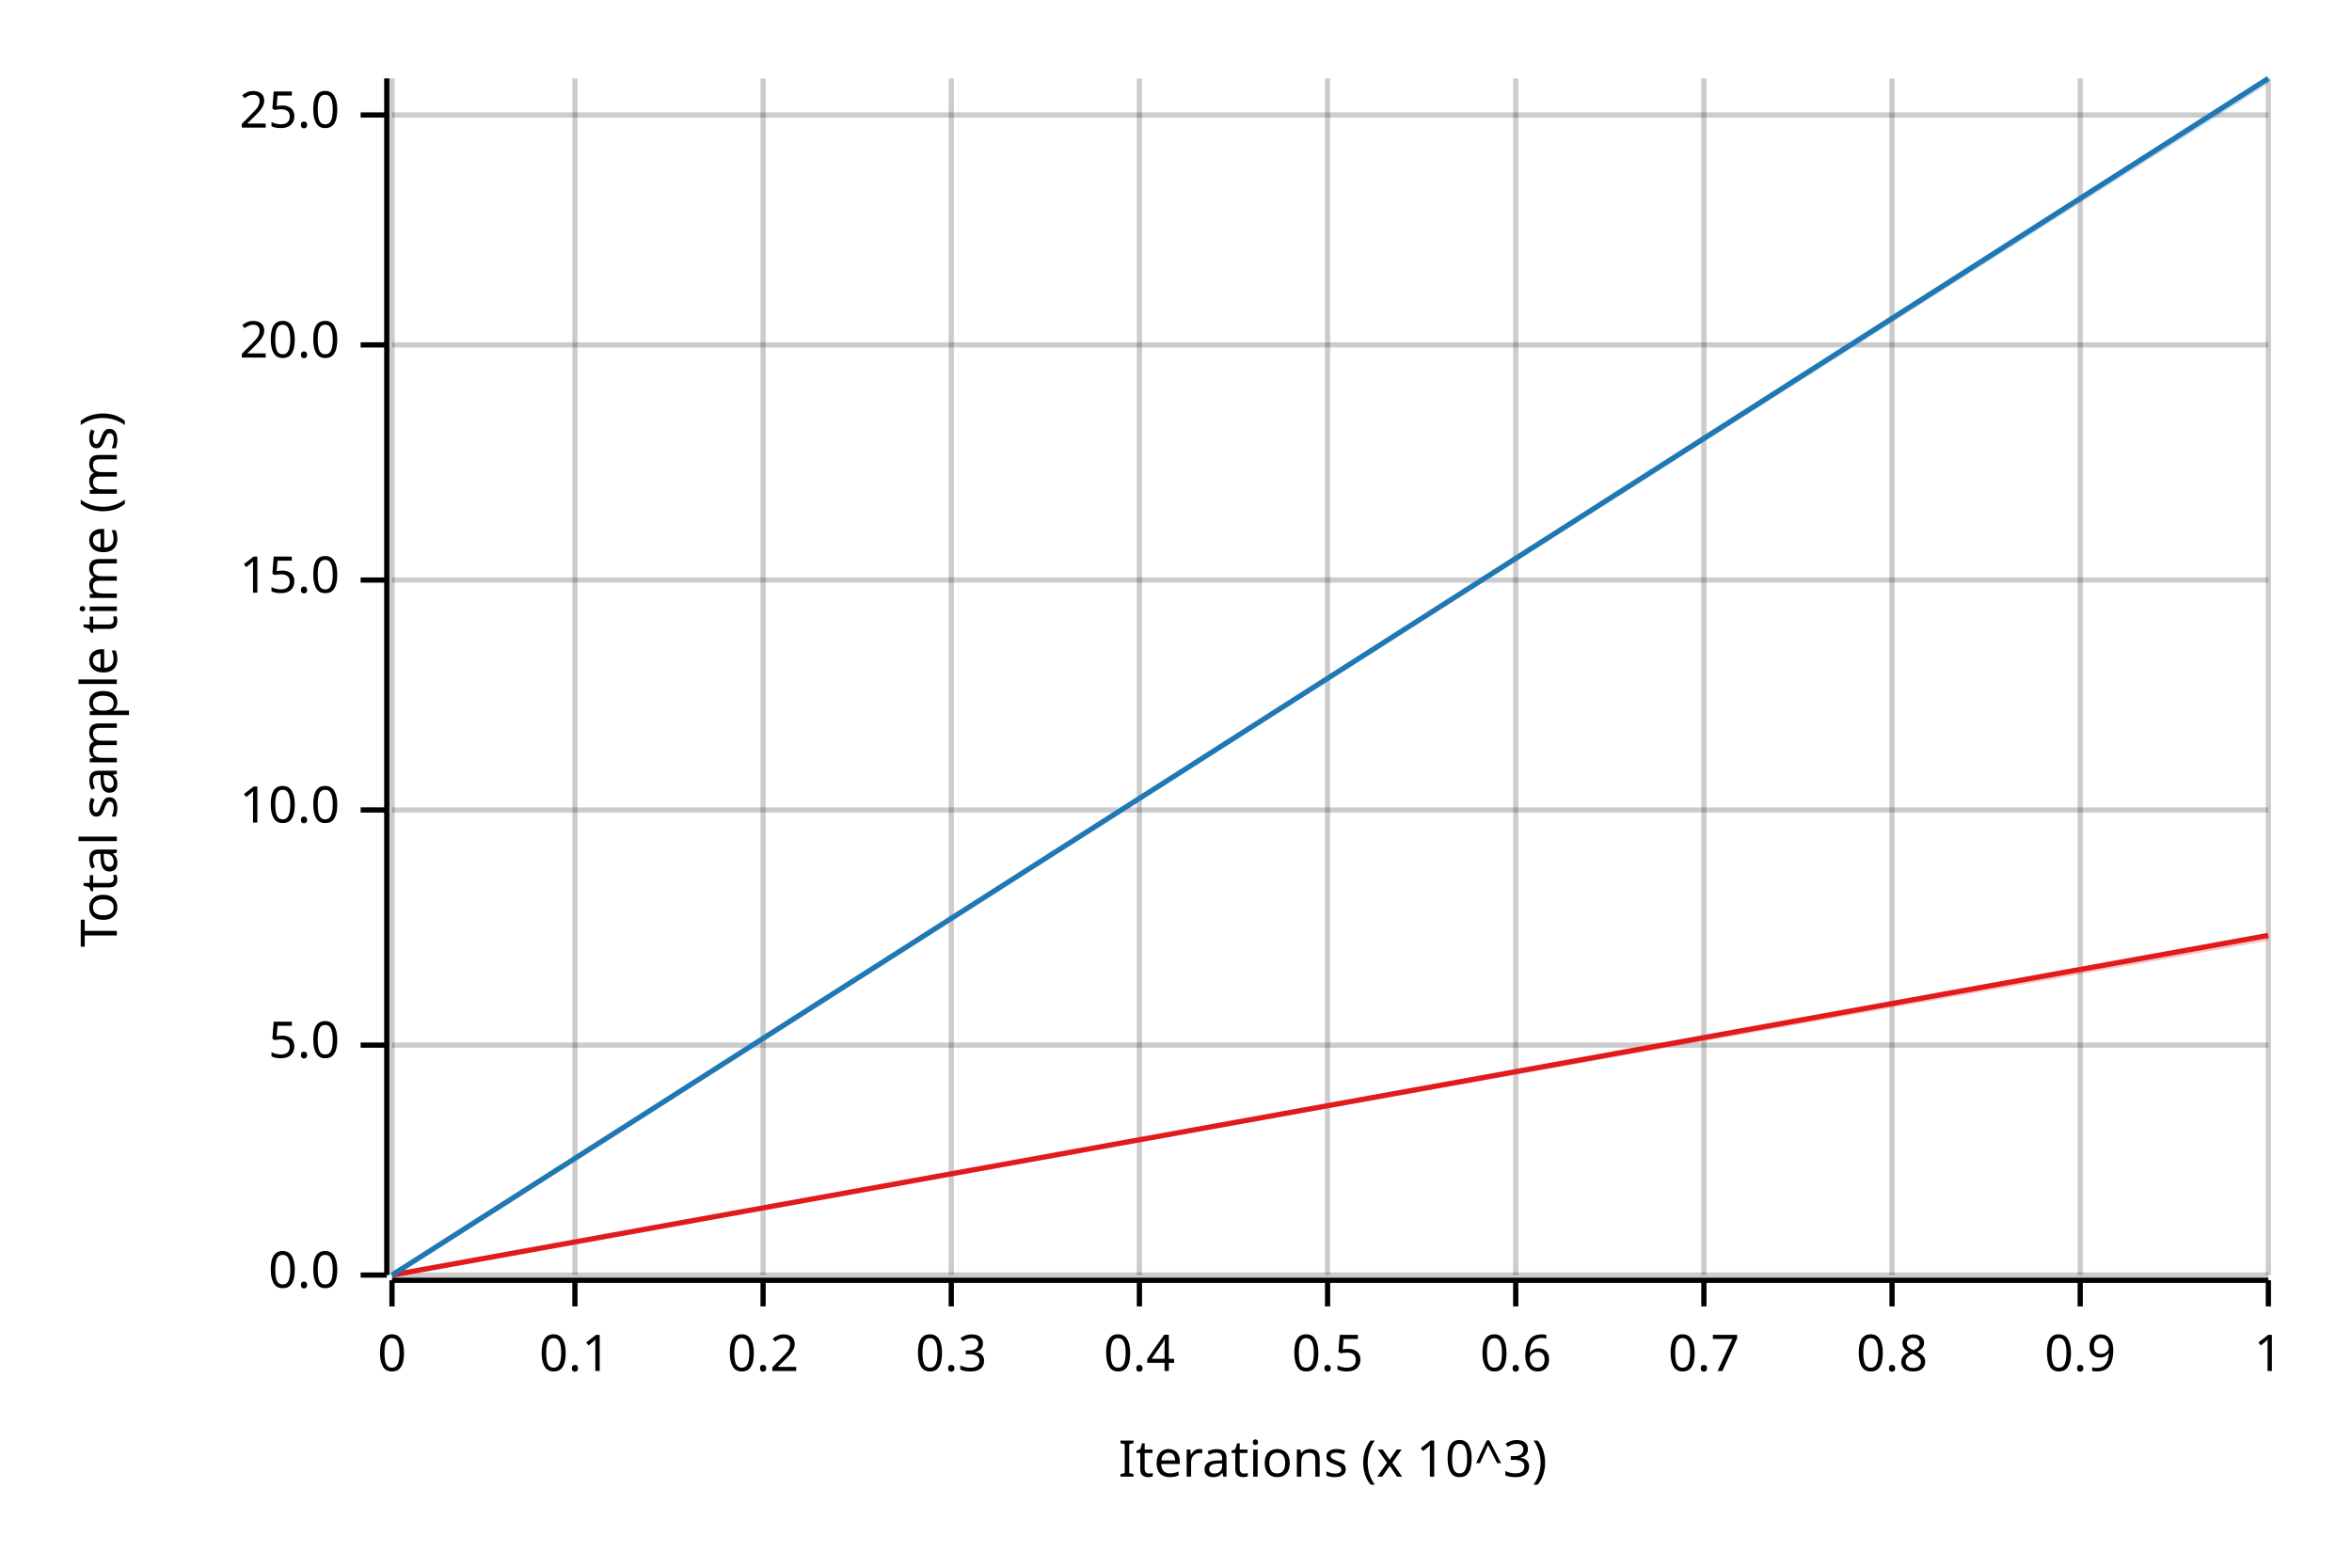
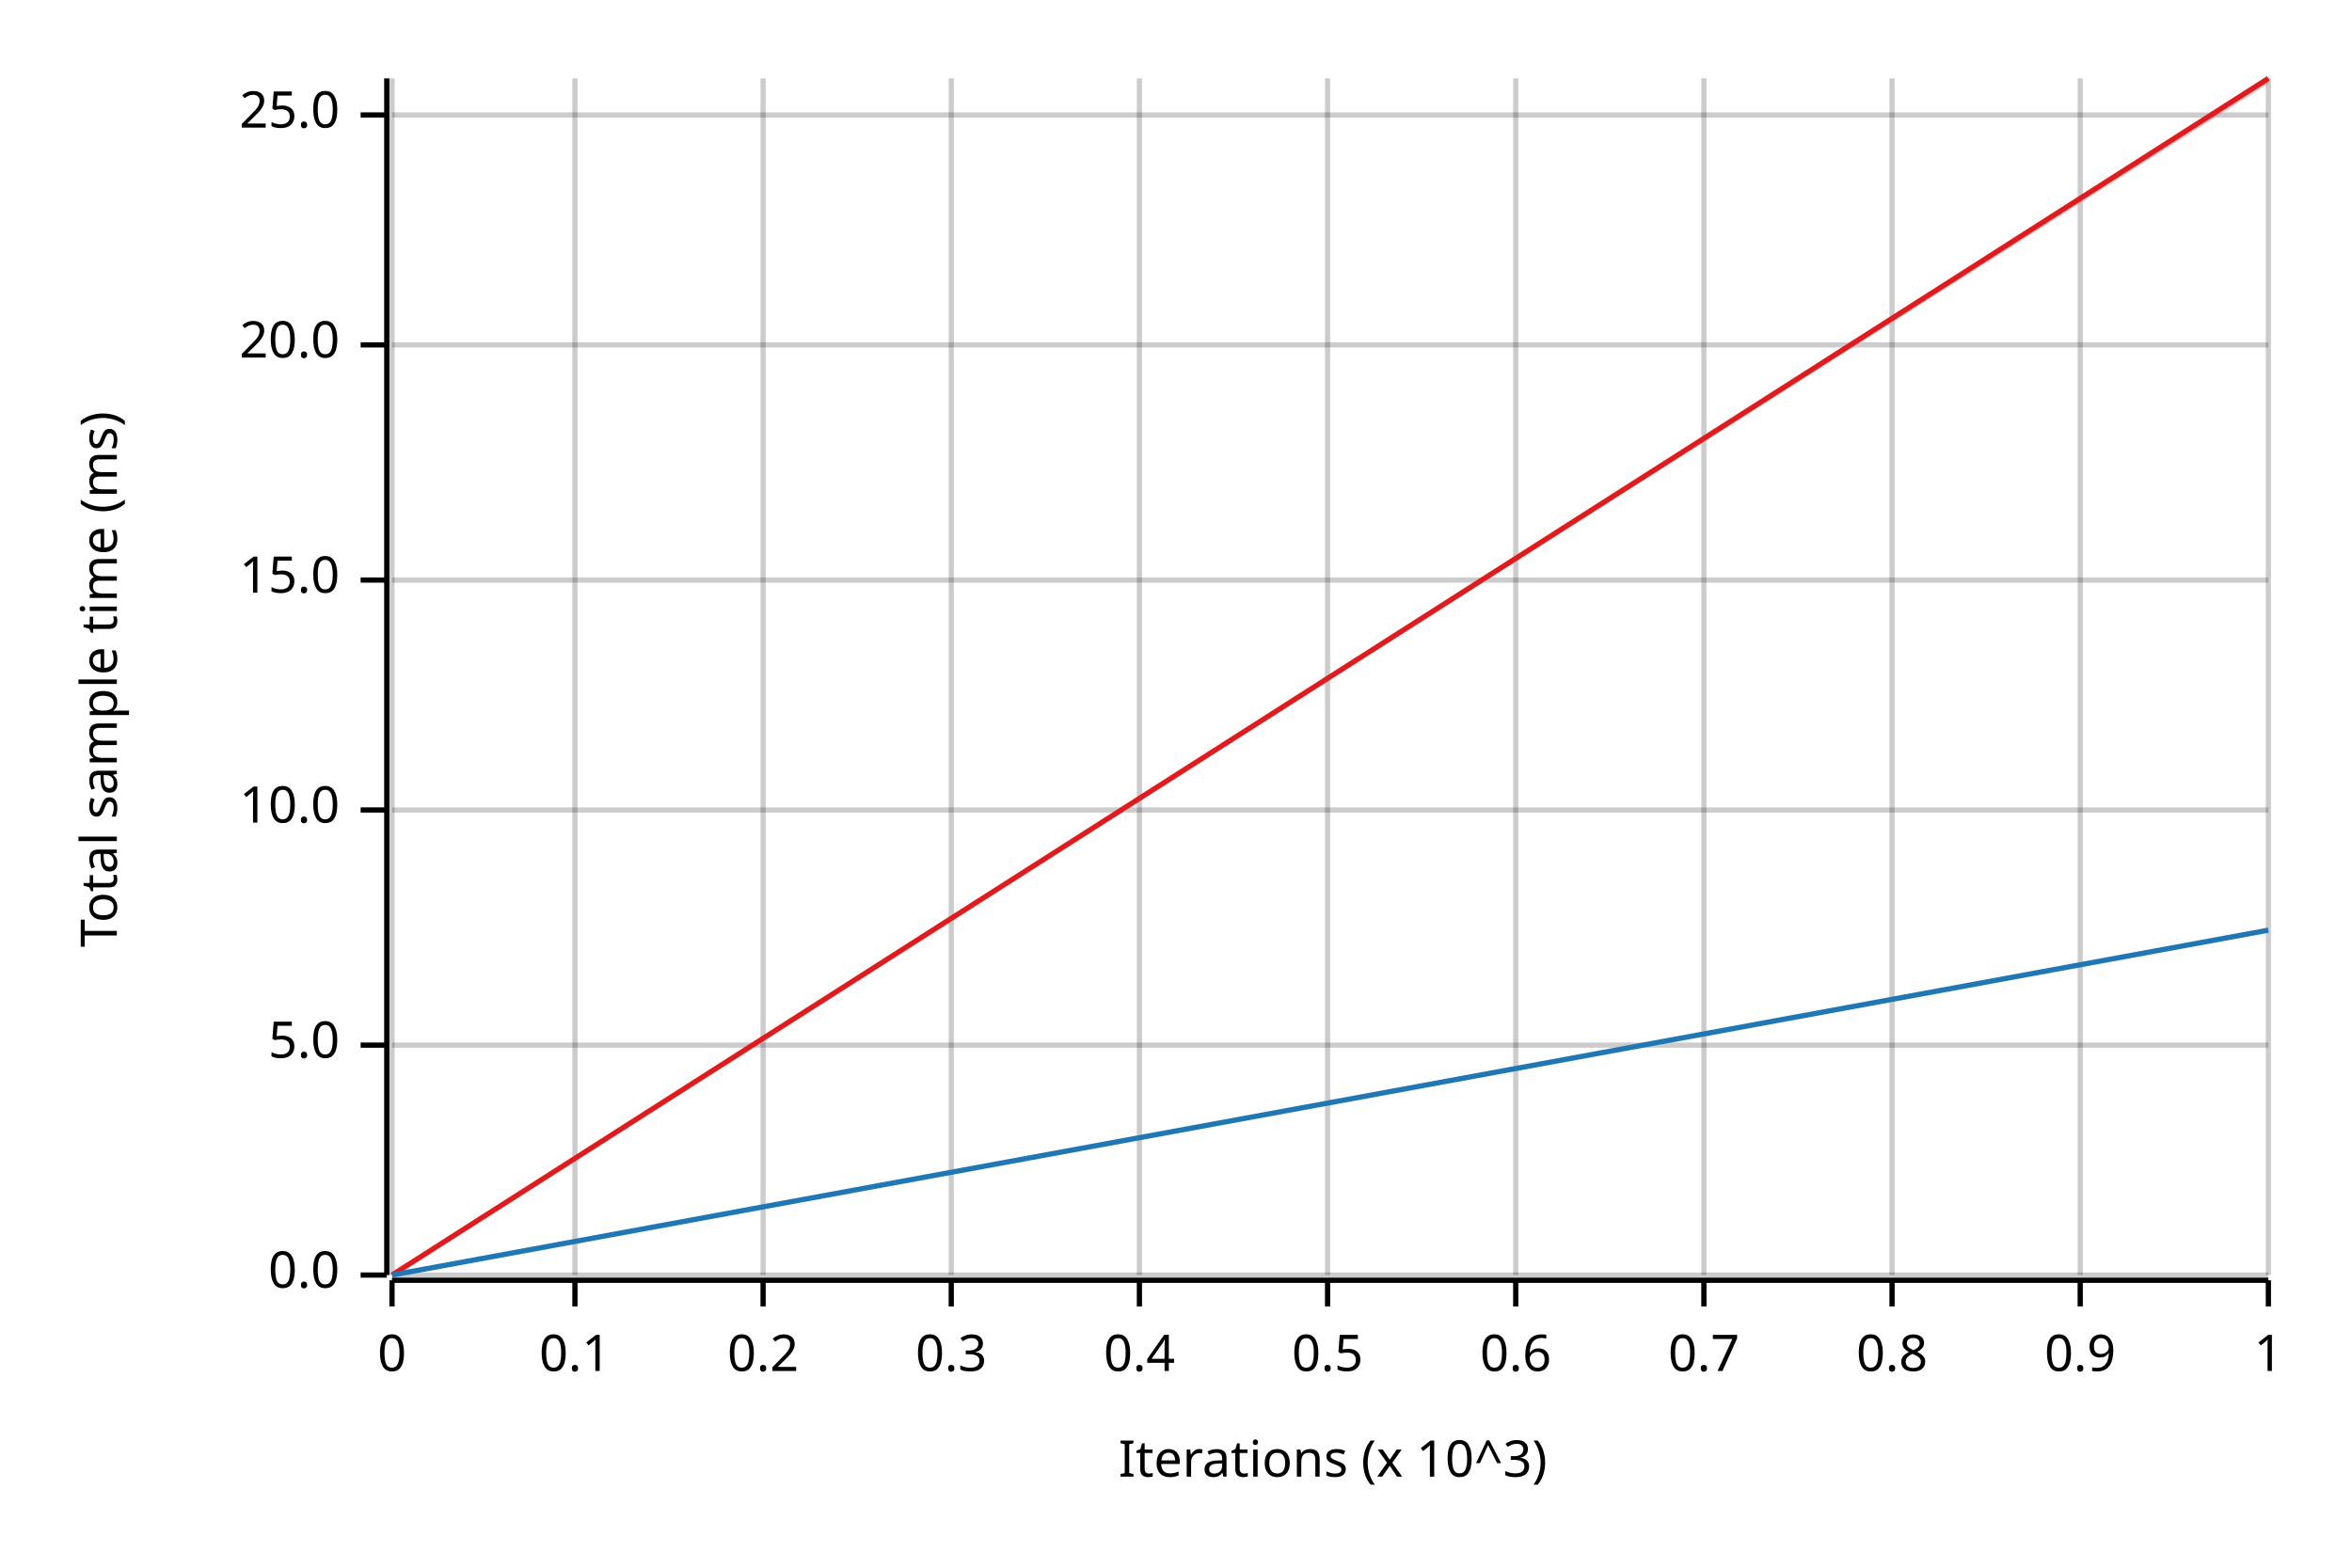
<svg xmlns="http://www.w3.org/2000/svg" width="450" height="300" viewBox="0 0 450 300">
  <text x="15" y="130" dy="0.76em" text-anchor="middle" font-family="sans-serif" font-size="9.677" opacity="1" fill="#000000" transform="rotate(270, 15, 130)">
Total sample time (ms)
</text>
  <text x="255" y="285" dy="-0.5ex" text-anchor="middle" font-family="sans-serif" font-size="9.677" opacity="1" fill="#000000">
Iterations (x 10^3)
</text>
  <line opacity="0.2" stroke="#000000" stroke-width="1" x1="75" y1="244" x2="75" y2="15" />
  <line opacity="0.2" stroke="#000000" stroke-width="1" x1="110" y1="244" x2="110" y2="15" />
  <line opacity="0.2" stroke="#000000" stroke-width="1" x1="146" y1="244" x2="146" y2="15" />
  <line opacity="0.2" stroke="#000000" stroke-width="1" x1="182" y1="244" x2="182" y2="15" />
  <line opacity="0.2" stroke="#000000" stroke-width="1" x1="218" y1="244" x2="218" y2="15" />
  <line opacity="0.2" stroke="#000000" stroke-width="1" x1="254" y1="244" x2="254" y2="15" />
  <line opacity="0.2" stroke="#000000" stroke-width="1" x1="290" y1="244" x2="290" y2="15" />
  <line opacity="0.2" stroke="#000000" stroke-width="1" x1="326" y1="244" x2="326" y2="15" />
  <line opacity="0.2" stroke="#000000" stroke-width="1" x1="362" y1="244" x2="362" y2="15" />
  <line opacity="0.2" stroke="#000000" stroke-width="1" x1="398" y1="244" x2="398" y2="15" />
  <line opacity="0.2" stroke="#000000" stroke-width="1" x1="434" y1="244" x2="434" y2="15" />
  <line opacity="0.2" stroke="#000000" stroke-width="1" x1="75" y1="244" x2="434" y2="244" />
  <line opacity="0.2" stroke="#000000" stroke-width="1" x1="75" y1="200" x2="434" y2="200" />
  <line opacity="0.2" stroke="#000000" stroke-width="1" x1="75" y1="155" x2="434" y2="155" />
  <line opacity="0.2" stroke="#000000" stroke-width="1" x1="75" y1="111" x2="434" y2="111" />
  <line opacity="0.2" stroke="#000000" stroke-width="1" x1="75" y1="66" x2="434" y2="66" />
  <line opacity="0.2" stroke="#000000" stroke-width="1" x1="75" y1="22" x2="434" y2="22" />
  <polyline fill="none" opacity="1" stroke="#000000" stroke-width="1" points="74,15 74,244 " />
  <text x="65" y="244" dy="0.5ex" text-anchor="end" font-family="sans-serif" font-size="9.677" opacity="1" fill="#000000">
0.0
</text>
  <polyline fill="none" opacity="1" stroke="#000000" stroke-width="1" points="69,244 74,244 " />
  <text x="65" y="200" dy="0.5ex" text-anchor="end" font-family="sans-serif" font-size="9.677" opacity="1" fill="#000000">
5.0
</text>
  <polyline fill="none" opacity="1" stroke="#000000" stroke-width="1" points="69,200 74,200 " />
  <text x="65" y="155" dy="0.5ex" text-anchor="end" font-family="sans-serif" font-size="9.677" opacity="1" fill="#000000">
10.0
</text>
  <polyline fill="none" opacity="1" stroke="#000000" stroke-width="1" points="69,155 74,155 " />
  <text x="65" y="111" dy="0.5ex" text-anchor="end" font-family="sans-serif" font-size="9.677" opacity="1" fill="#000000">
15.0
</text>
  <polyline fill="none" opacity="1" stroke="#000000" stroke-width="1" points="69,111 74,111 " />
  <text x="65" y="66" dy="0.5ex" text-anchor="end" font-family="sans-serif" font-size="9.677" opacity="1" fill="#000000">
20.0
</text>
  <polyline fill="none" opacity="1" stroke="#000000" stroke-width="1" points="69,66 74,66 " />
  <text x="65" y="22" dy="0.5ex" text-anchor="end" font-family="sans-serif" font-size="9.677" opacity="1" fill="#000000">
25.0
</text>
  <polyline fill="none" opacity="1" stroke="#000000" stroke-width="1" points="69,22 74,22 " />
  <polyline fill="none" opacity="1" stroke="#000000" stroke-width="1" points="75,245 434,245 " />
  <text x="75" y="255" dy="0.76em" text-anchor="middle" font-family="sans-serif" font-size="9.677" opacity="1" fill="#000000">
0
</text>
  <polyline fill="none" opacity="1" stroke="#000000" stroke-width="1" points="75,245 75,250 " />
  <text x="110" y="255" dy="0.76em" text-anchor="middle" font-family="sans-serif" font-size="9.677" opacity="1" fill="#000000">
0.1
</text>
  <polyline fill="none" opacity="1" stroke="#000000" stroke-width="1" points="110,245 110,250 " />
  <text x="146" y="255" dy="0.76em" text-anchor="middle" font-family="sans-serif" font-size="9.677" opacity="1" fill="#000000">
0.2
</text>
  <polyline fill="none" opacity="1" stroke="#000000" stroke-width="1" points="146,245 146,250 " />
  <text x="182" y="255" dy="0.76em" text-anchor="middle" font-family="sans-serif" font-size="9.677" opacity="1" fill="#000000">
0.3
</text>
  <polyline fill="none" opacity="1" stroke="#000000" stroke-width="1" points="182,245 182,250 " />
  <text x="218" y="255" dy="0.76em" text-anchor="middle" font-family="sans-serif" font-size="9.677" opacity="1" fill="#000000">
0.4
</text>
  <polyline fill="none" opacity="1" stroke="#000000" stroke-width="1" points="218,245 218,250 " />
  <text x="254" y="255" dy="0.76em" text-anchor="middle" font-family="sans-serif" font-size="9.677" opacity="1" fill="#000000">
0.5
</text>
  <polyline fill="none" opacity="1" stroke="#000000" stroke-width="1" points="254,245 254,250 " />
  <text x="290" y="255" dy="0.76em" text-anchor="middle" font-family="sans-serif" font-size="9.677" opacity="1" fill="#000000">
0.6
</text>
  <polyline fill="none" opacity="1" stroke="#000000" stroke-width="1" points="290,245 290,250 " />
  <text x="326" y="255" dy="0.76em" text-anchor="middle" font-family="sans-serif" font-size="9.677" opacity="1" fill="#000000">
0.7
</text>
  <polyline fill="none" opacity="1" stroke="#000000" stroke-width="1" points="326,245 326,250 " />
  <text x="362" y="255" dy="0.76em" text-anchor="middle" font-family="sans-serif" font-size="9.677" opacity="1" fill="#000000">
0.8
</text>
  <polyline fill="none" opacity="1" stroke="#000000" stroke-width="1" points="362,245 362,250 " />
  <text x="398" y="255" dy="0.76em" text-anchor="middle" font-family="sans-serif" font-size="9.677" opacity="1" fill="#000000">
0.9
</text>
  <polyline fill="none" opacity="1" stroke="#000000" stroke-width="1" points="398,245 398,250 " />
  <text x="434" y="255" dy="0.76em" text-anchor="middle" font-family="sans-serif" font-size="9.677" opacity="1" fill="#000000">
1
</text>
  <polyline fill="none" opacity="1" stroke="#000000" stroke-width="1" points="434,245 434,250 " />
-   <polyline fill="none" opacity="1" stroke="#E31A1C" stroke-width="1" points="75,244 434,179 " />
-   <polygon opacity="0.25" fill="#E31A1C" points="75,244 434,180 434,179 " />
-   <polyline fill="none" opacity="1" stroke="#1F78B4" stroke-width="1" points="75,244 434,15 " />
-   <polygon opacity="0.25" fill="#1F78B4" points="75,244 434,16 434,15 " />
+   <polyline fill="none" opacity="1" stroke="#E31A1C" stroke-width="1" points="75,244 434,15 " />
+   <polygon opacity="0.25" fill="#E31A1C" points="75,244 434,16 434,15 " />
+   <polyline fill="none" opacity="1" stroke="#1F78B4" stroke-width="1" points="75,244 434,178 " />
+   <polygon opacity="0.25" fill="#1F78B4" points="75,244 434,178 434,178 " />
</svg>
